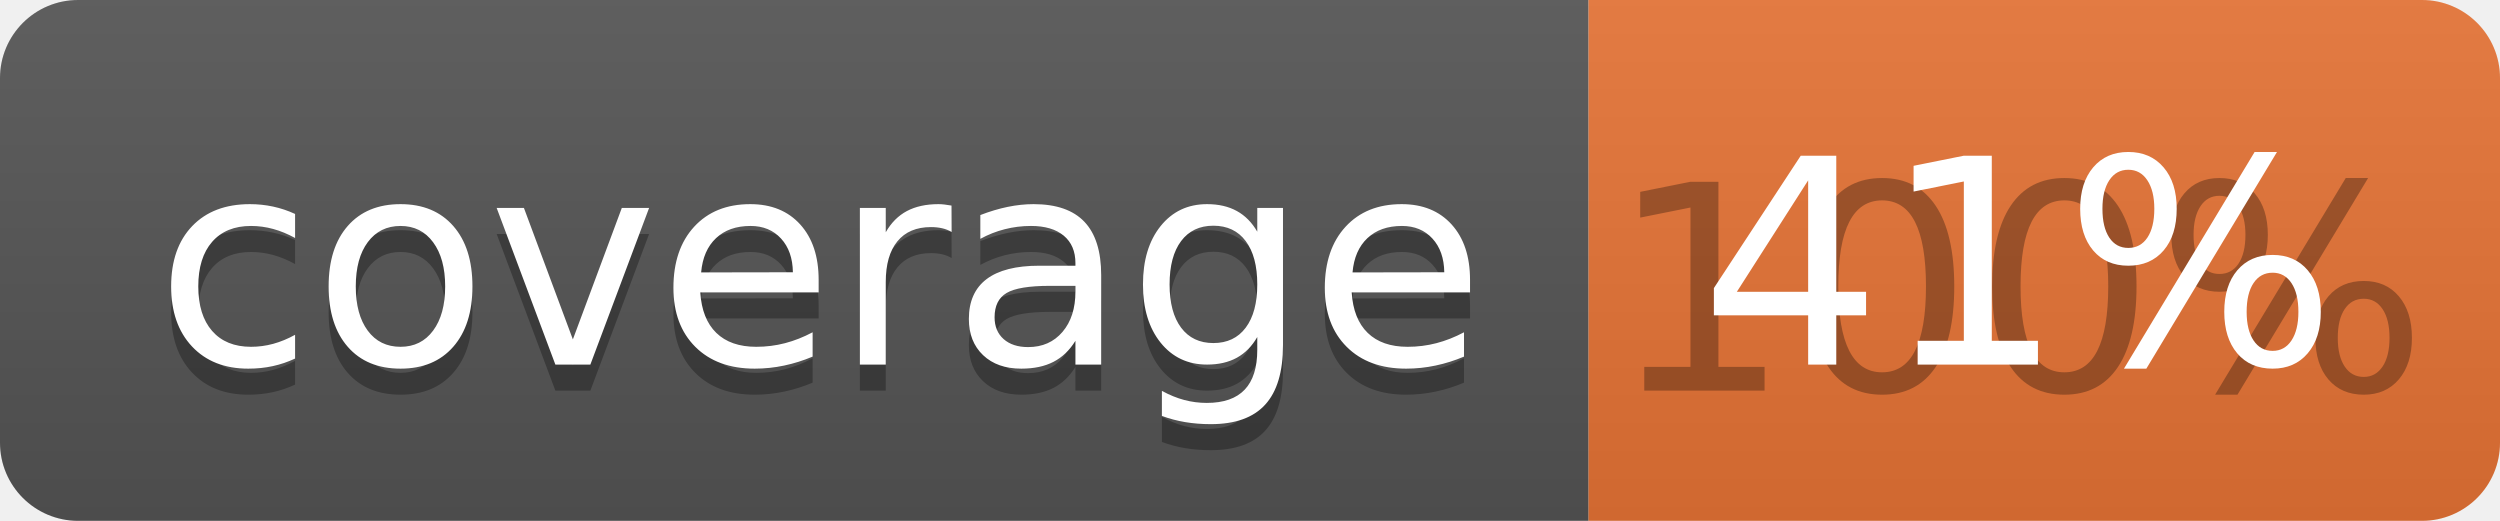
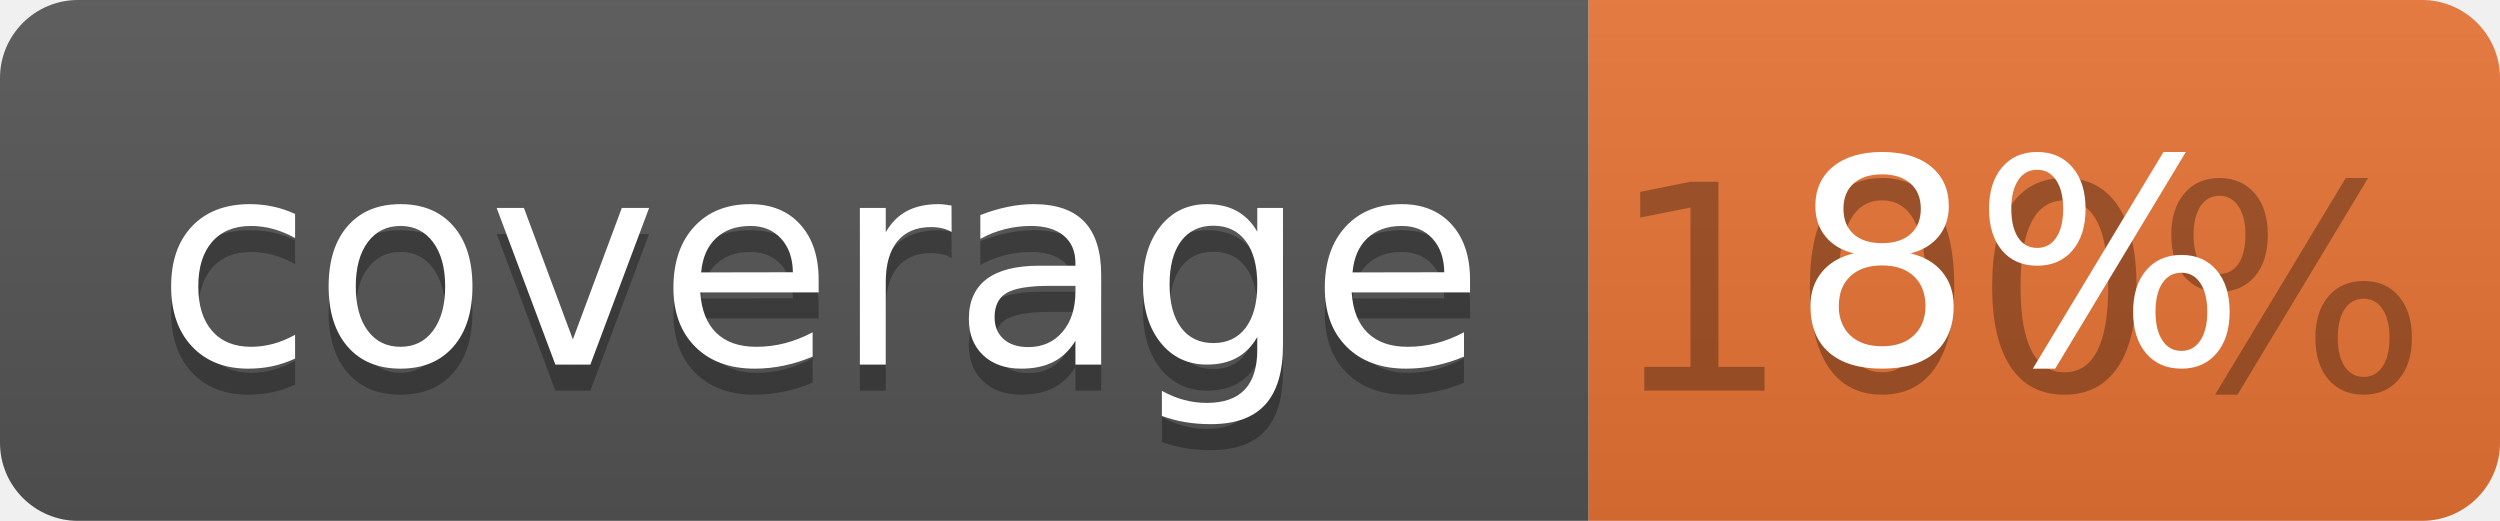
<svg xmlns="http://www.w3.org/2000/svg" width="96" height="20">
  <linearGradient id="b" x2="0" y2="100%">
    <stop offset="0" stop-color="#bbb" stop-opacity=".1" />
    <stop offset="1" stop-opacity=".1" />
  </linearGradient>
  <clipPath id="a">
    <rect width="96" height="20" rx="3" fill="#fff" />
  </clipPath>
  <g clip-path="url(#a)">
    <path fill="#555" d="M0 0h61v20H0z" />
    <path fill="#E87435" d="M61 0h35v20H61z" />
    <path fill="url(#b)" d="M0 0h96v20H0z" />
  </g>
  <g fill="#fff" text-anchor="middle" font-family="DejaVu Sans,Verdana,Geneva,sans-serif" font-size="110">
    <text x="315" y="150" fill="#010101" fill-opacity=".3" transform="scale(.1)" textLength="510">coverage</text>
    <text x="315" y="140" transform="scale(.1)" textLength="510">coverage</text>
    <text x="775" y="150" fill="#010101" fill-opacity=".3" transform="scale(.1)" textLength="250">100%</text>
-     <text x="775" y="140" transform="scale(.1)" textLength="250">41%</text>
+     <text x="775" y="140" transform="scale(.1)" textLength="250">8%</text>
  </g>
</svg>
